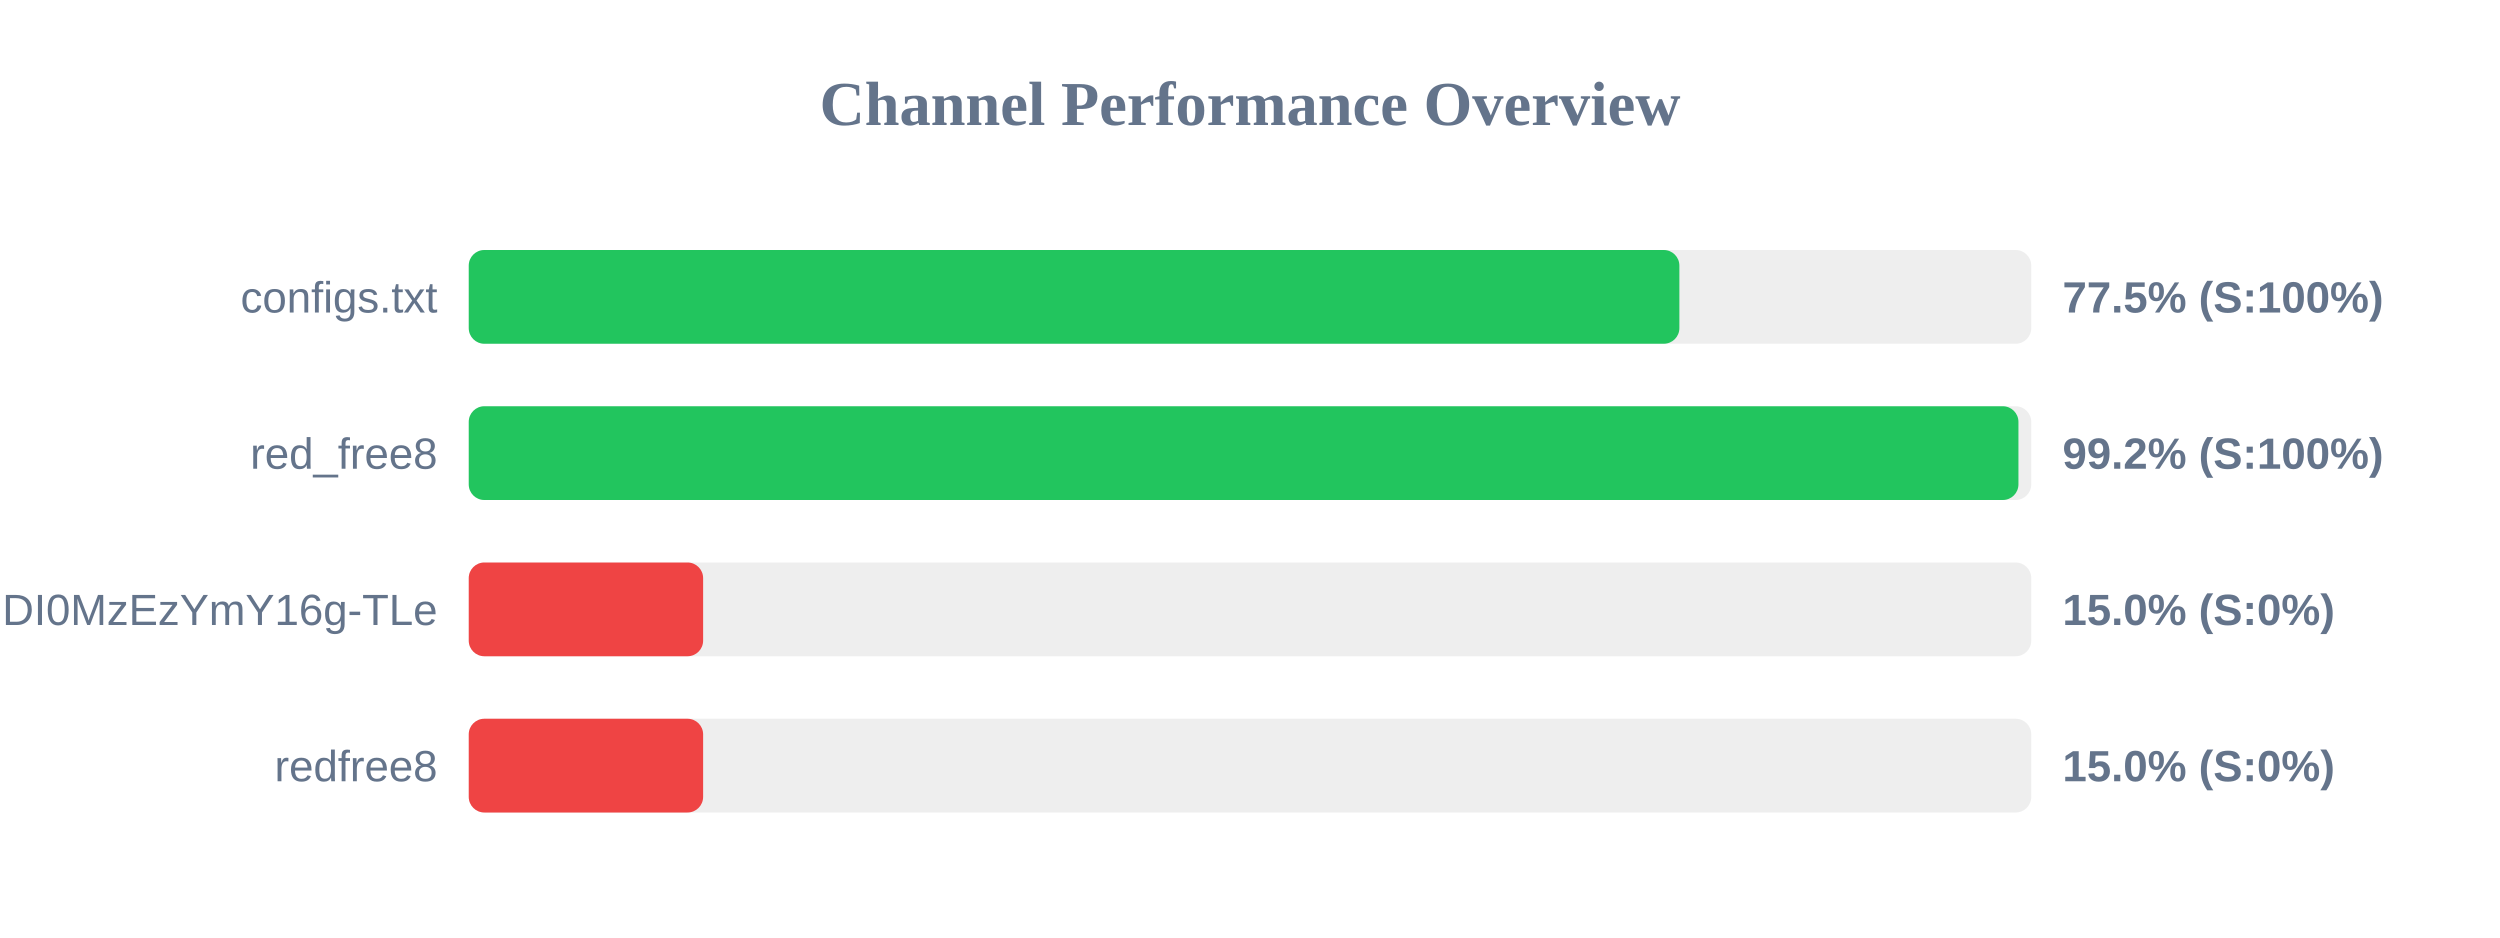
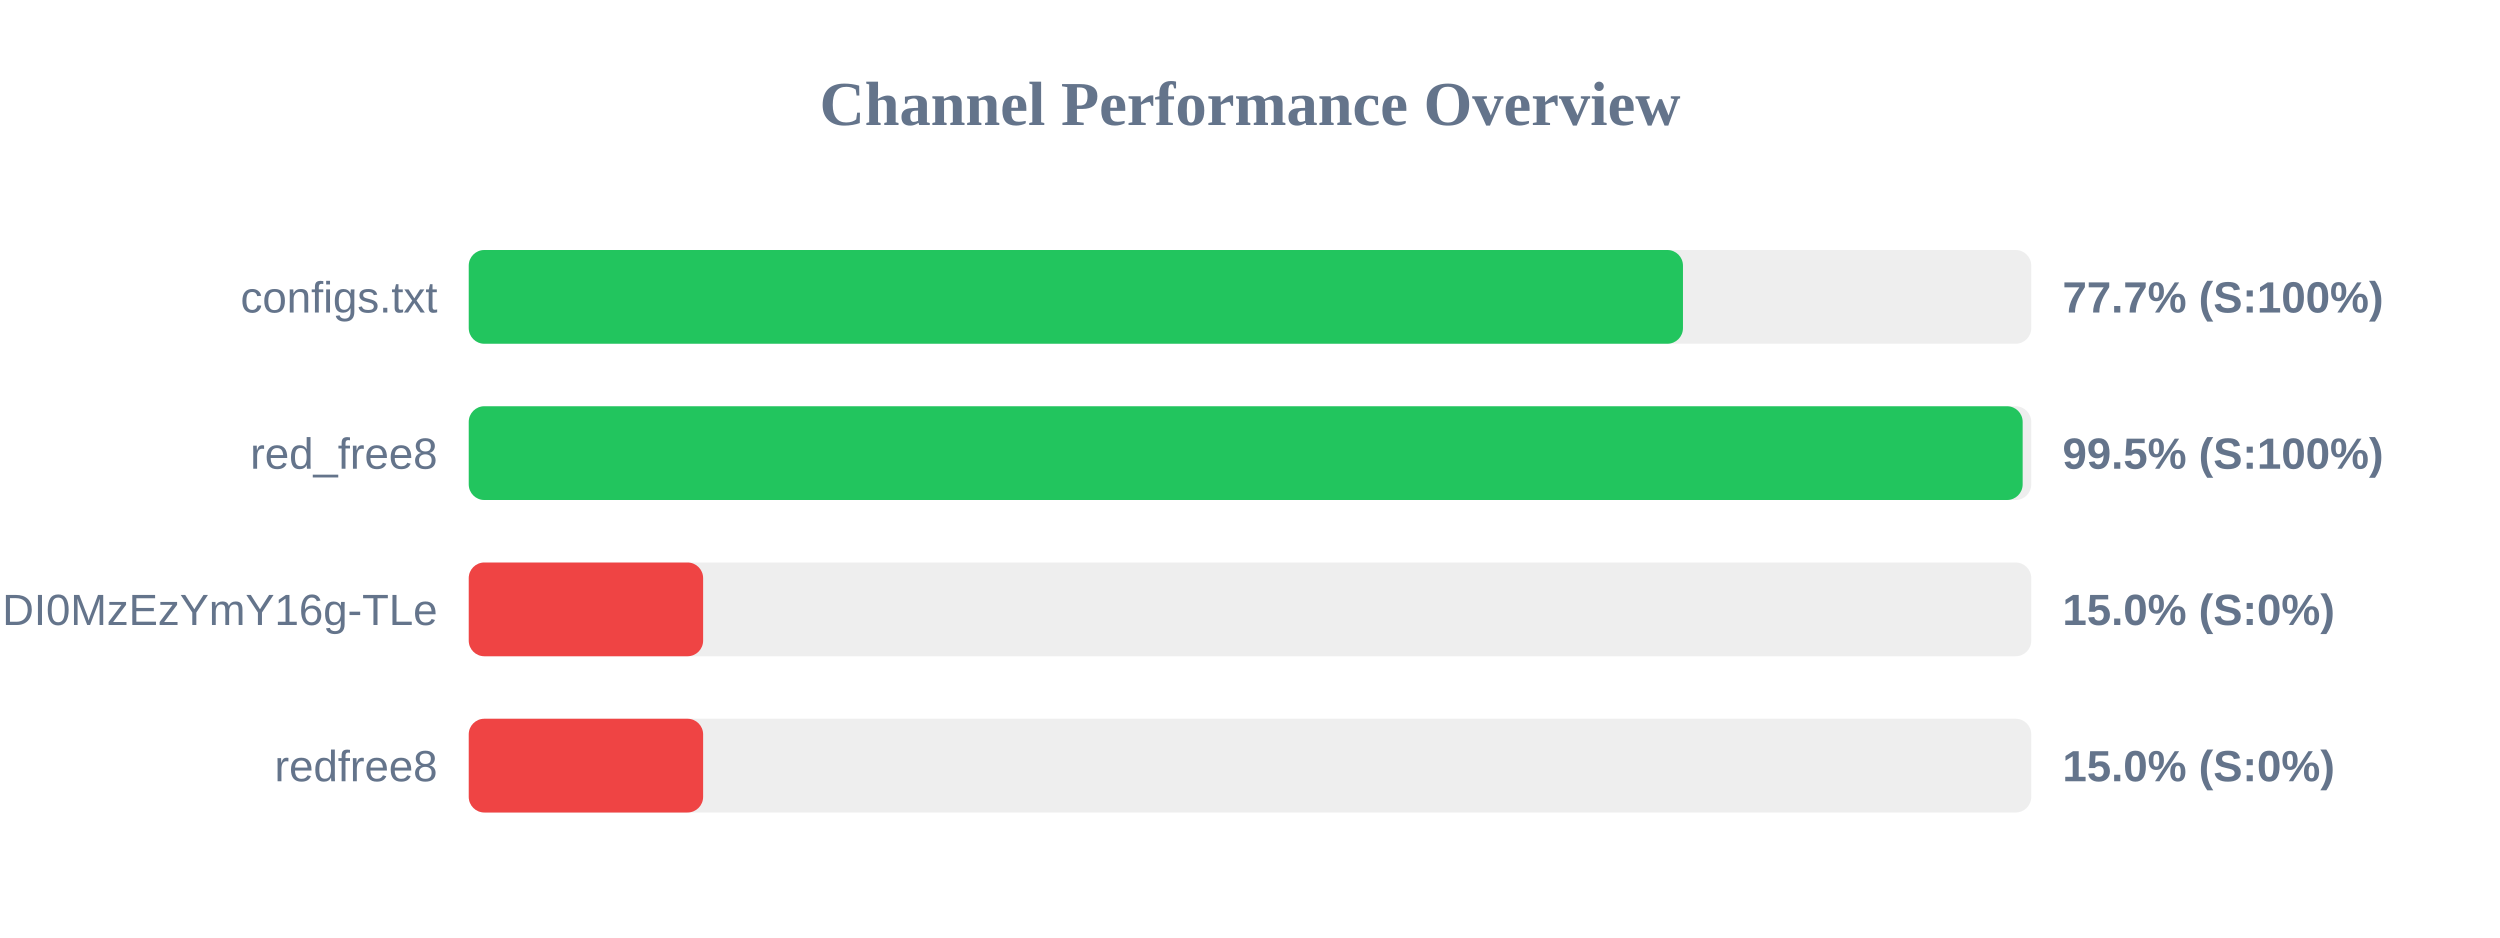
<svg xmlns="http://www.w3.org/2000/svg" width="800" height="300" version="1.1">
  <style>
        .row { font: 14px Arial; fill: #64748b; }
        .score { font: bold 14px Arial; fill: #64748b; }
    </style>
  <text x="400" y="40" text-anchor="middle" font-size="20px" font-weight="bold" fill="#64748b">Channel Performance Overview</text>
  <rect x="150" y="80" width="500" height="30" fill="#eee" rx="5" />
-   <rect x="150" y="80" width="387.4" height="30" fill="#22c55e" rx="5" />
+   <rect x="150" y="80" width="388.55" height="30" fill="#22c55e" rx="5" />
  <text x="140" y="100" text-anchor="end" class="row">configs.txt</text>
-   <text x="660" y="100" text-anchor="start" class="score">77.5% (S:100%)</text>
+   <text x="660" y="100" text-anchor="start" class="score">77.7% (S:100%)</text>
  <rect x="150" y="130" width="500" height="30" fill="#eee" rx="5" />
-   <rect x="150" y="130" width="495.9" height="30" fill="#22c55e" rx="5" />
+   <rect x="150" y="130" width="497.25" height="30" fill="#22c55e" rx="5" />
  <text x="140" y="150" text-anchor="end" class="row">red_free8</text>
-   <text x="660" y="150" text-anchor="start" class="score">99.2% (S:100%)</text>
+   <text x="660" y="150" text-anchor="start" class="score">99.5% (S:100%)</text>
  <rect x="150" y="180" width="500" height="30" fill="#eee" rx="5" />
  <rect x="150" y="180" width="75.0" height="30" fill="#ef4444" rx="5" />
  <text x="140" y="200" text-anchor="end" class="row">NjEzODY1NDgyOCwxNzQ1NDI0MzEzYmY16g-TLe</text>
  <text x="660" y="200" text-anchor="start" class="score">15.0% (S:0%)</text>
  <rect x="150" y="230" width="500" height="30" fill="#eee" rx="5" />
  <rect x="150" y="230" width="75.0" height="30" fill="#ef4444" rx="5" />
  <text x="140" y="250" text-anchor="end" class="row">redfree8</text>
  <text x="660" y="250" text-anchor="start" class="score">15.0% (S:0%)</text>
</svg>
